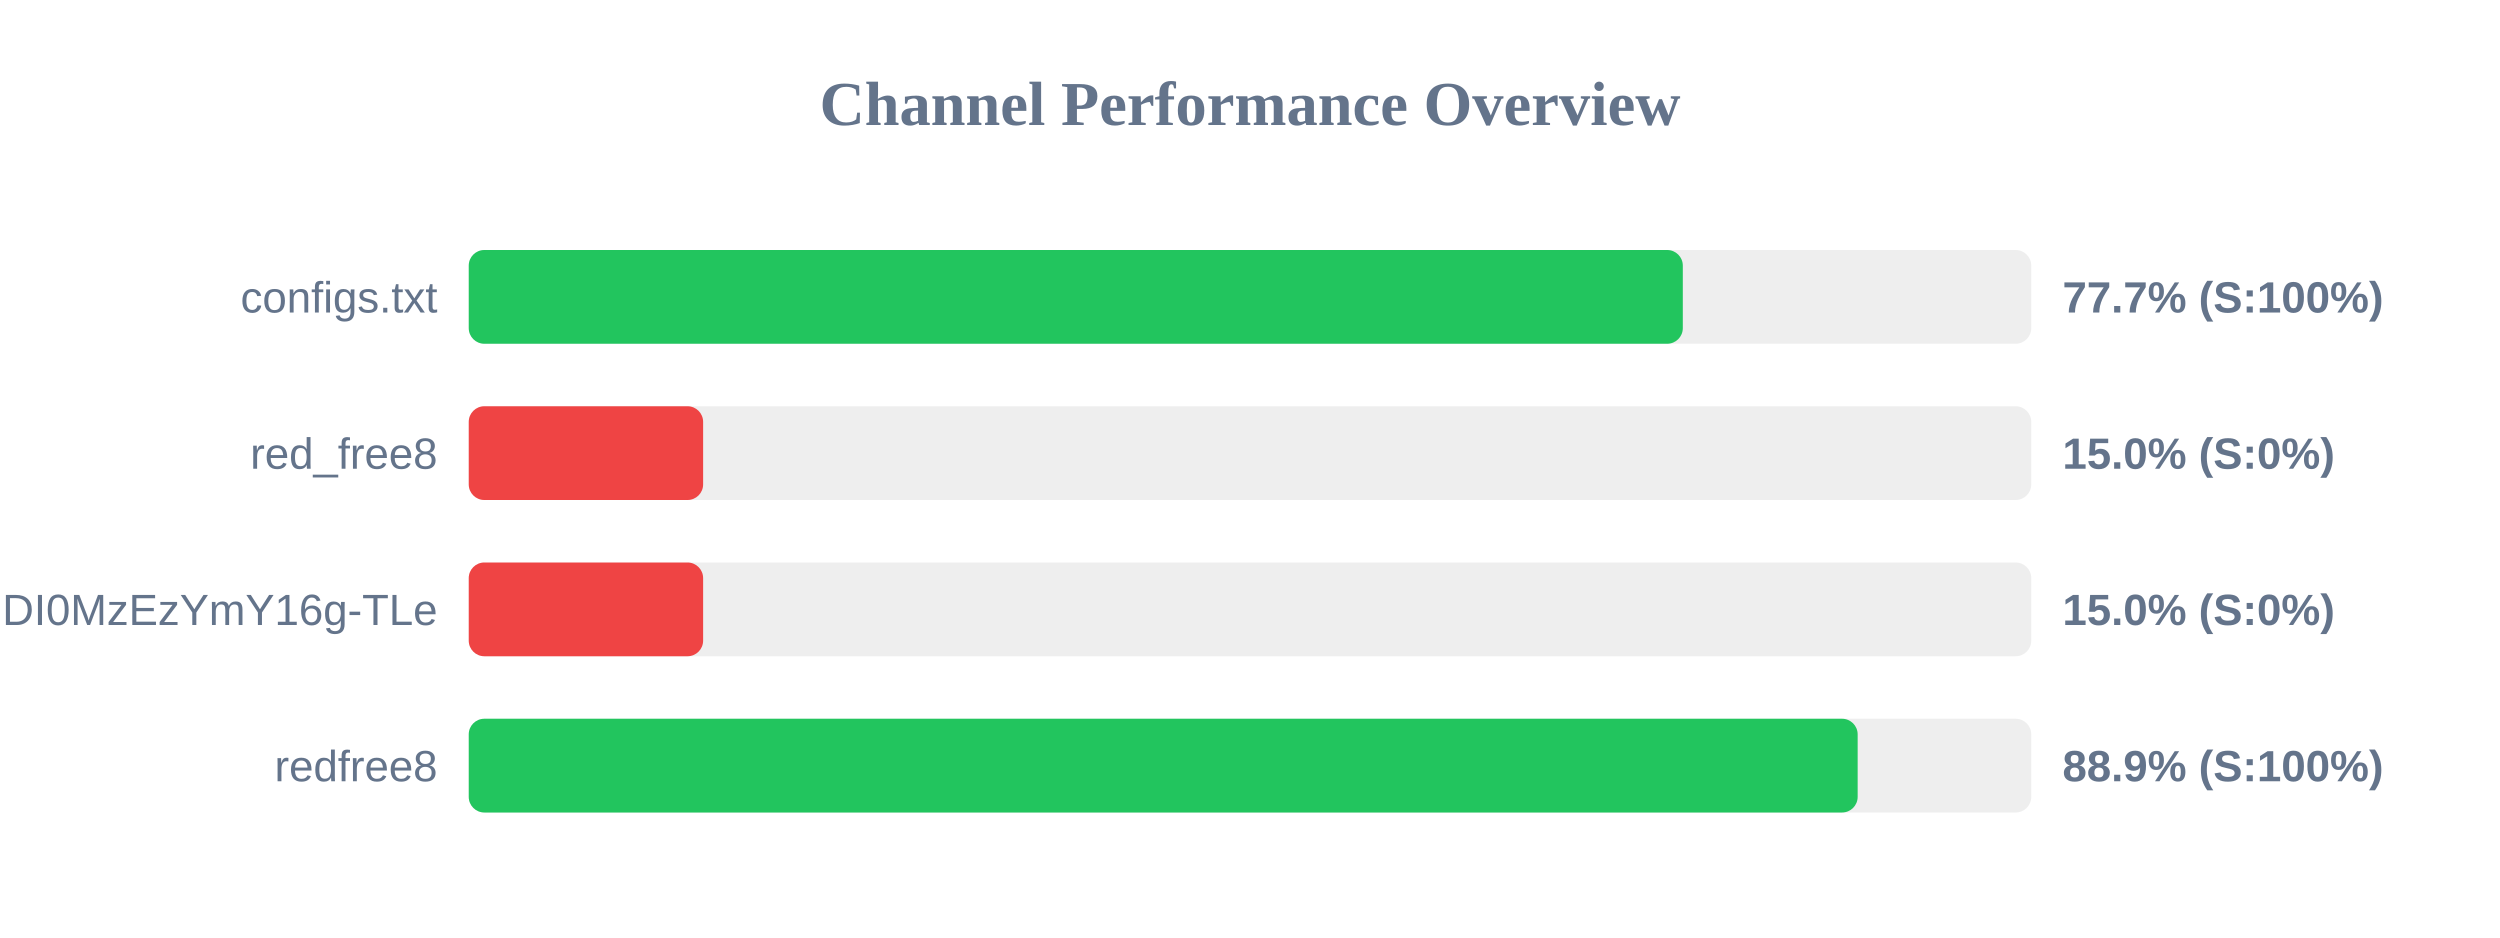
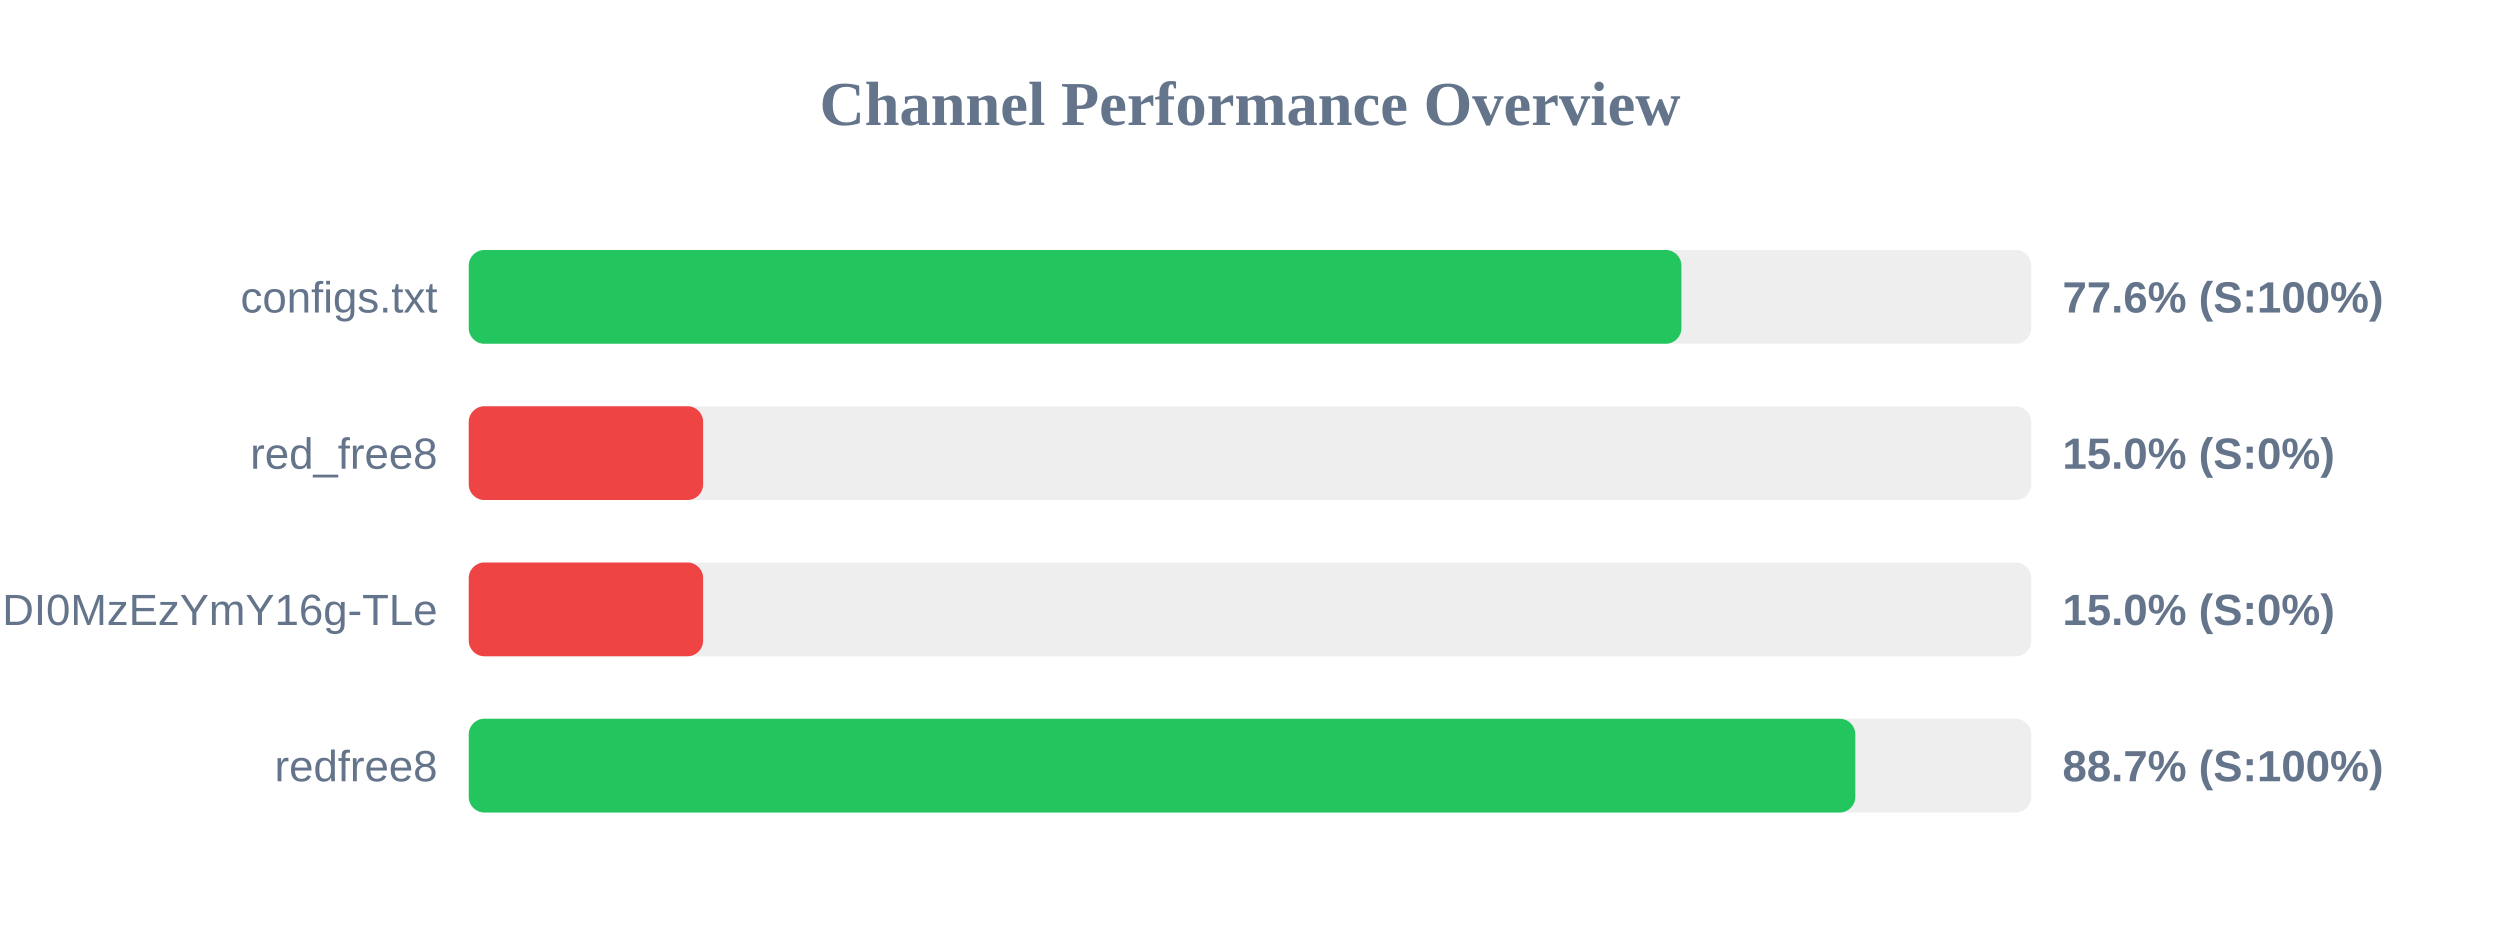
<svg xmlns="http://www.w3.org/2000/svg" width="800" height="300" version="1.1">
  <style>
        .row { font: 14px Arial; fill: #64748b; }
        .score { font: bold 14px Arial; fill: #64748b; }
    </style>
  <text x="400" y="40" text-anchor="middle" font-size="20px" font-weight="bold" fill="#64748b">Channel Performance Overview</text>
  <rect x="150" y="80" width="500" height="30" fill="#eee" rx="5" />
-   <rect x="150" y="80" width="388.5" height="30" fill="#22c55e" rx="5" />
+   <rect x="150" y="80" width="388.05" height="30" fill="#22c55e" rx="5" />
  <text x="140" y="100" text-anchor="end" class="row">configs.txt</text>
-   <text x="660" y="100" text-anchor="start" class="score">77.7% (S:100%)</text>
+   <text x="660" y="100" text-anchor="start" class="score">77.6% (S:100%)</text>
  <rect x="150" y="130" width="500" height="30" fill="#eee" rx="5" />
  <rect x="150" y="130" width="75.0" height="30" fill="#ef4444" rx="5" />
  <text x="140" y="150" text-anchor="end" class="row">red_free8</text>
  <text x="660" y="150" text-anchor="start" class="score">15.0% (S:0%)</text>
  <rect x="150" y="180" width="500" height="30" fill="#eee" rx="5" />
  <rect x="150" y="180" width="75.0" height="30" fill="#ef4444" rx="5" />
  <text x="140" y="200" text-anchor="end" class="row">NjEzODY1NDgyOCwxNzQ1NDI0MzEzYmY16g-TLe</text>
  <text x="660" y="200" text-anchor="start" class="score">15.0% (S:0%)</text>
  <rect x="150" y="230" width="500" height="30" fill="#eee" rx="5" />
-   <rect x="150" y="230" width="444.45" height="30" fill="#22c55e" rx="5" />
+   <rect x="150" y="230" width="443.7" height="30" fill="#22c55e" rx="5" />
  <text x="140" y="250" text-anchor="end" class="row">redfree8</text>
-   <text x="660" y="250" text-anchor="start" class="score">88.9% (S:100%)</text>
+   <text x="660" y="250" text-anchor="start" class="score">88.7% (S:100%)</text>
</svg>
